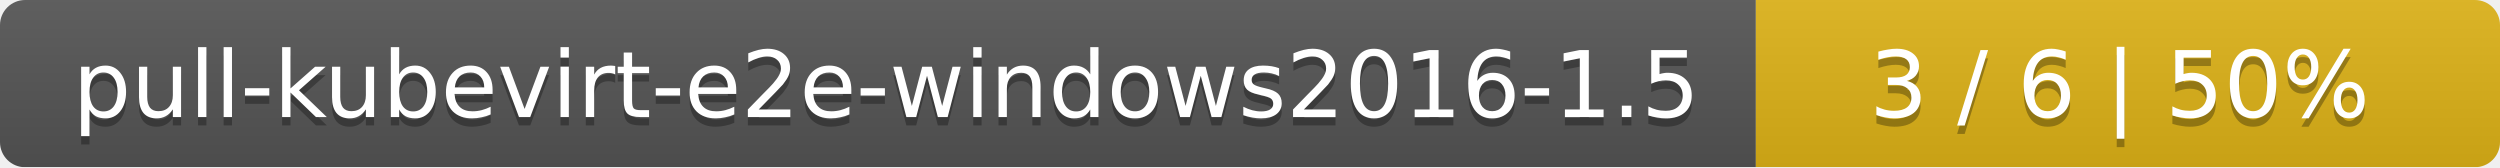
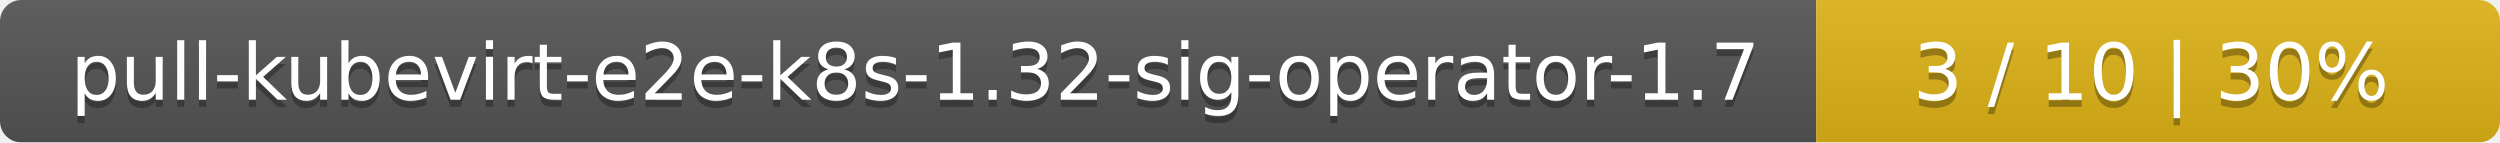
- <svg xmlns="http://www.w3.org/2000/svg" width="299" height="20">
+ <svg xmlns="http://www.w3.org/2000/svg" width="351" height="20">
  <linearGradient id="smooth" x2="0" y2="100%">
    <stop offset="0" stop-color="#bbb" stop-opacity=".1" />
    <stop offset="1" stop-opacity=".1" />
  </linearGradient>
  <mask id="round">
-     <rect width="299" height="20" rx="3" fill="#fff" />
+     <rect width="351" height="20" rx="3" fill="#fff" />
  </mask>
  <g mask="url(#round)">
-     <rect width="210" height="20" fill="#555" />
-     <rect x="210" width="89" height="20" fill="#dfb317" />
-     <rect width="299" height="20" fill="url(#smooth)" />
+     <rect width="255" height="20" fill="#555" />
+     <rect x="255" width="96" height="20" fill="#dfb317" />
+     <rect width="351" height="20" fill="url(#smooth)" />
  </g>
  <g fill="#fff" text-anchor="middle" font-family="DejaVu Sans,Verdana,Geneva,sans-serif" font-size="11">
-     <text x="106" y="15" fill="#010101" fill-opacity=".3">pull-kubevirt-e2e-windows2016-1.5</text>
-     <text x="106" y="14">pull-kubevirt-e2e-windows2016-1.5</text>
-     <text x="253.5" y="15" fill="#010101" fill-opacity=".3">3 / 6    |    50%</text>
-     <text x="253.5" y="14">3 / 6    |    50%</text>
+     <text x="128.5" y="15" fill="#010101" fill-opacity=".3">pull-kubevirt-e2e-k8s-1.32-sig-operator-1.7</text>
+     <text x="128.5" y="14">pull-kubevirt-e2e-k8s-1.32-sig-operator-1.7</text>
+     <text x="302" y="15" fill="#010101" fill-opacity=".3">3 / 10    |    30%</text>
+     <text x="302" y="14">3 / 10    |    30%</text>
  </g>
</svg>
